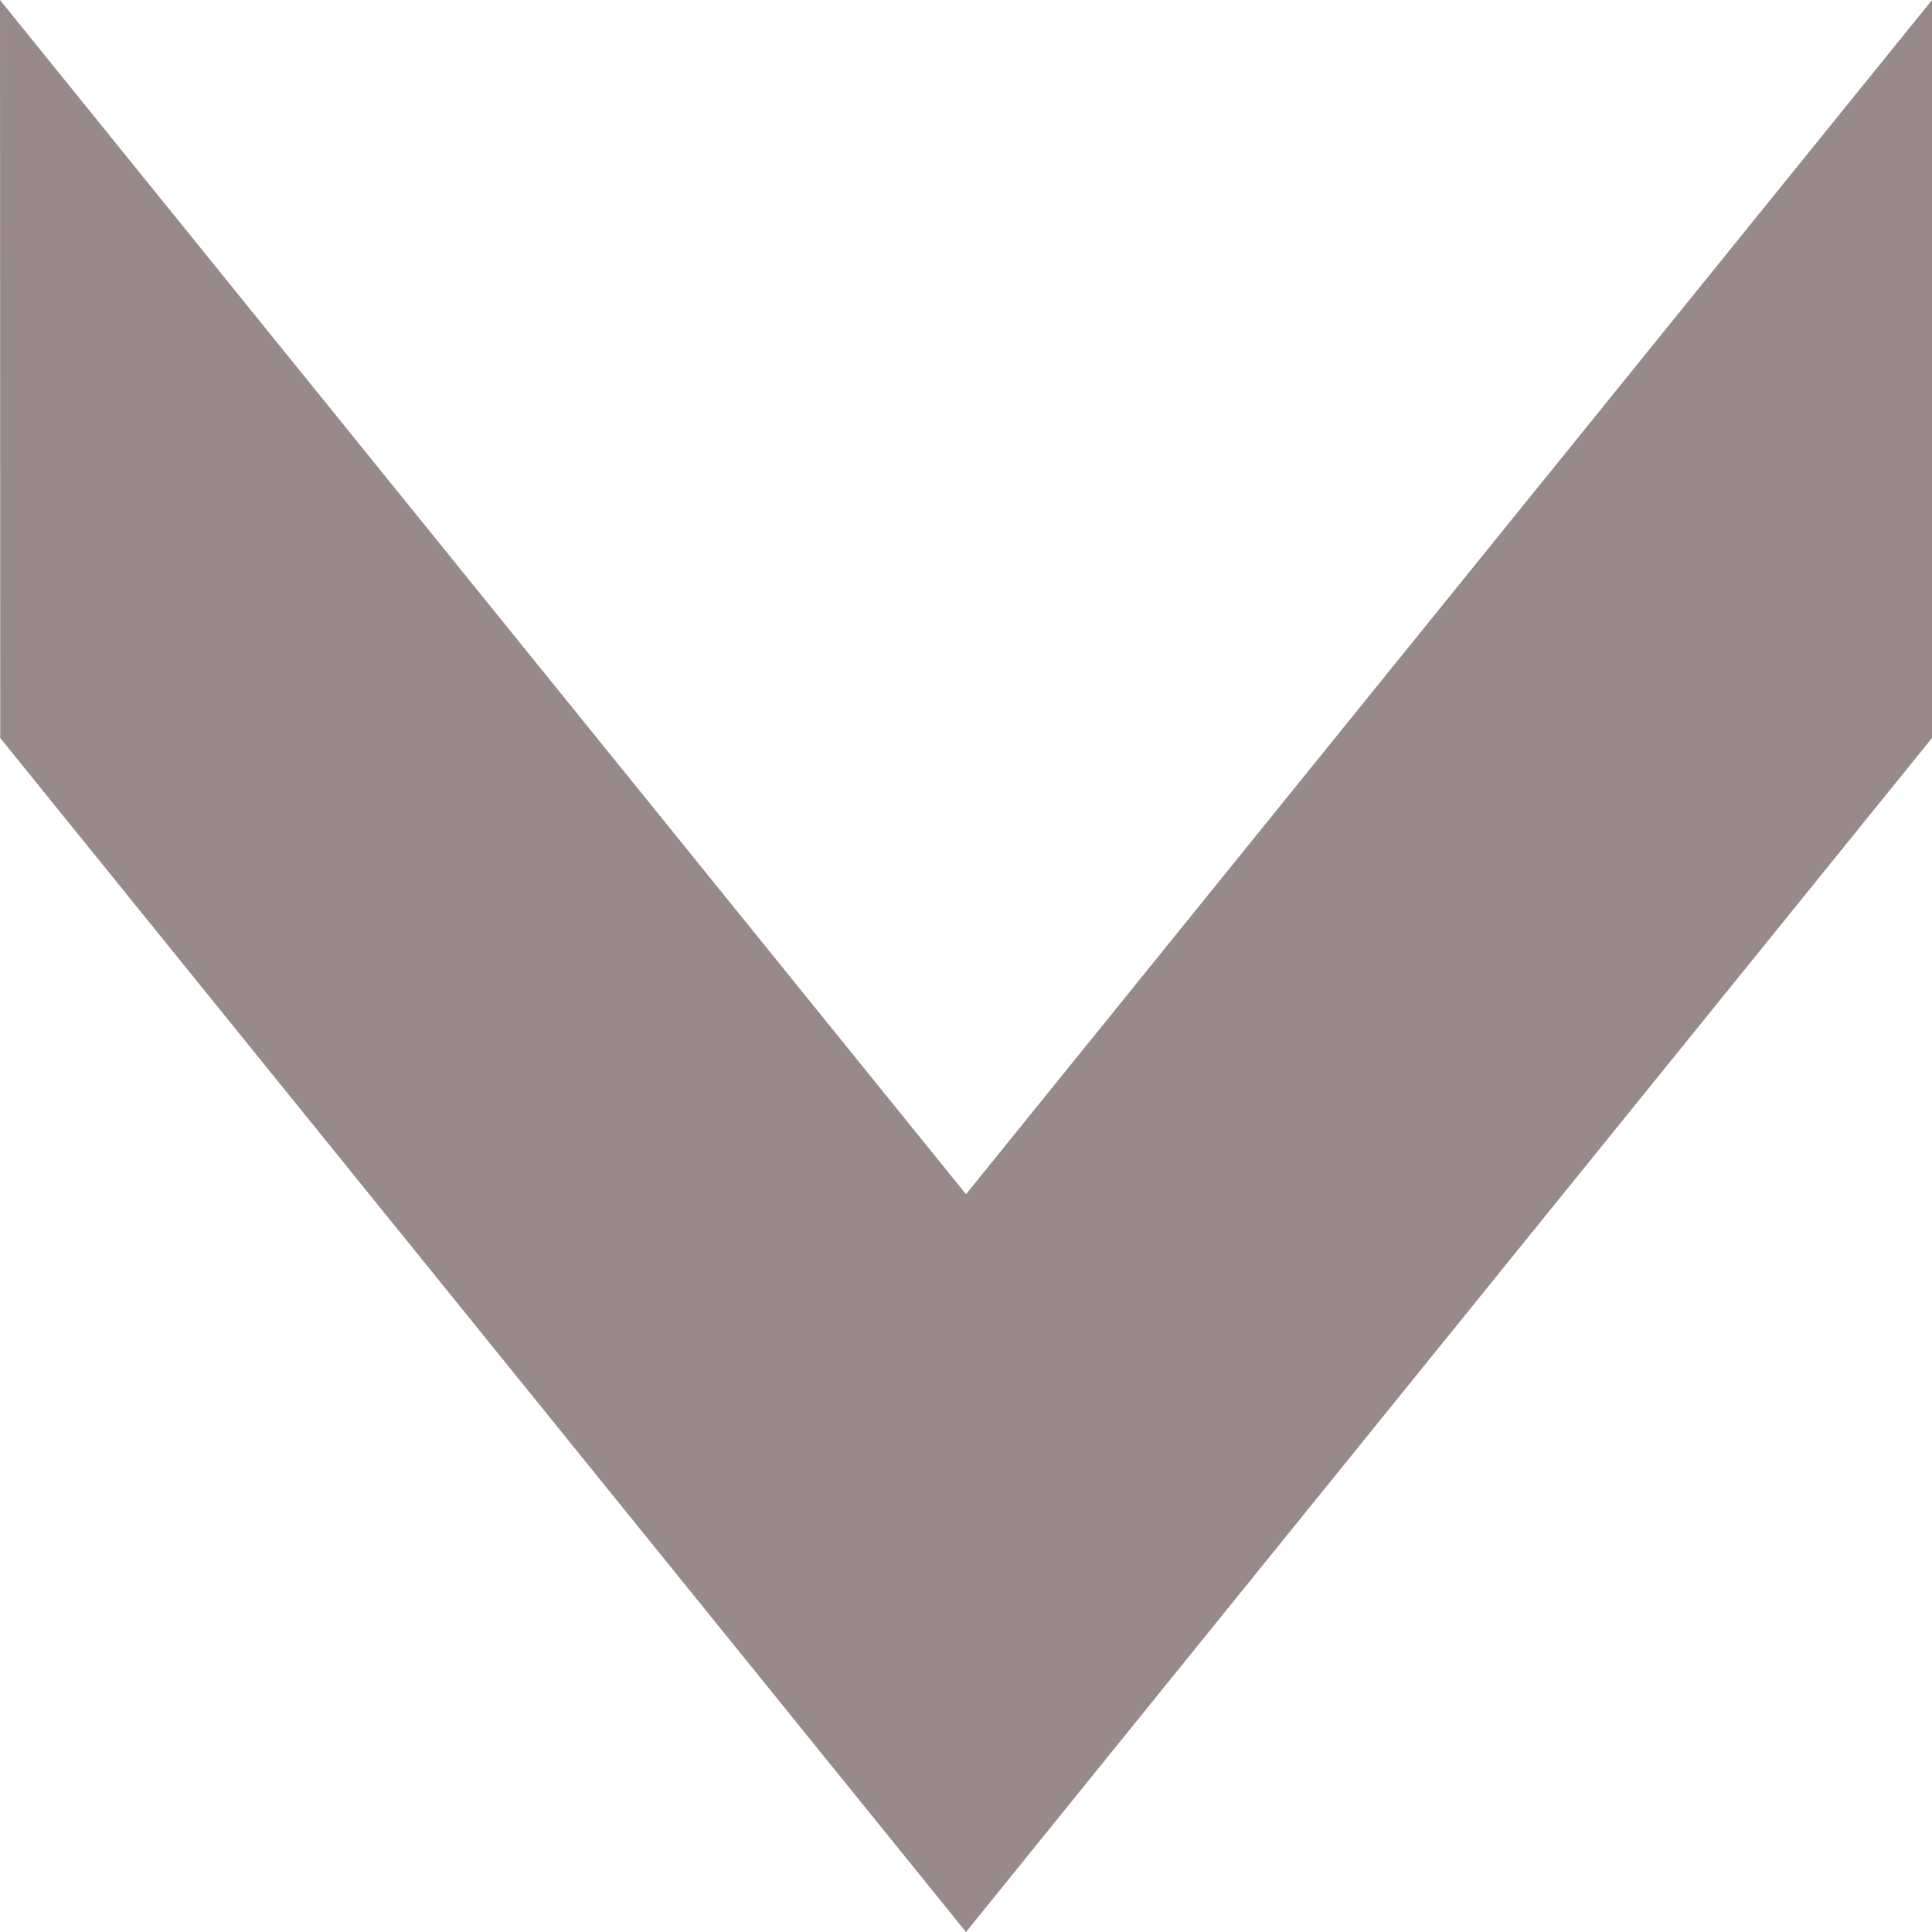
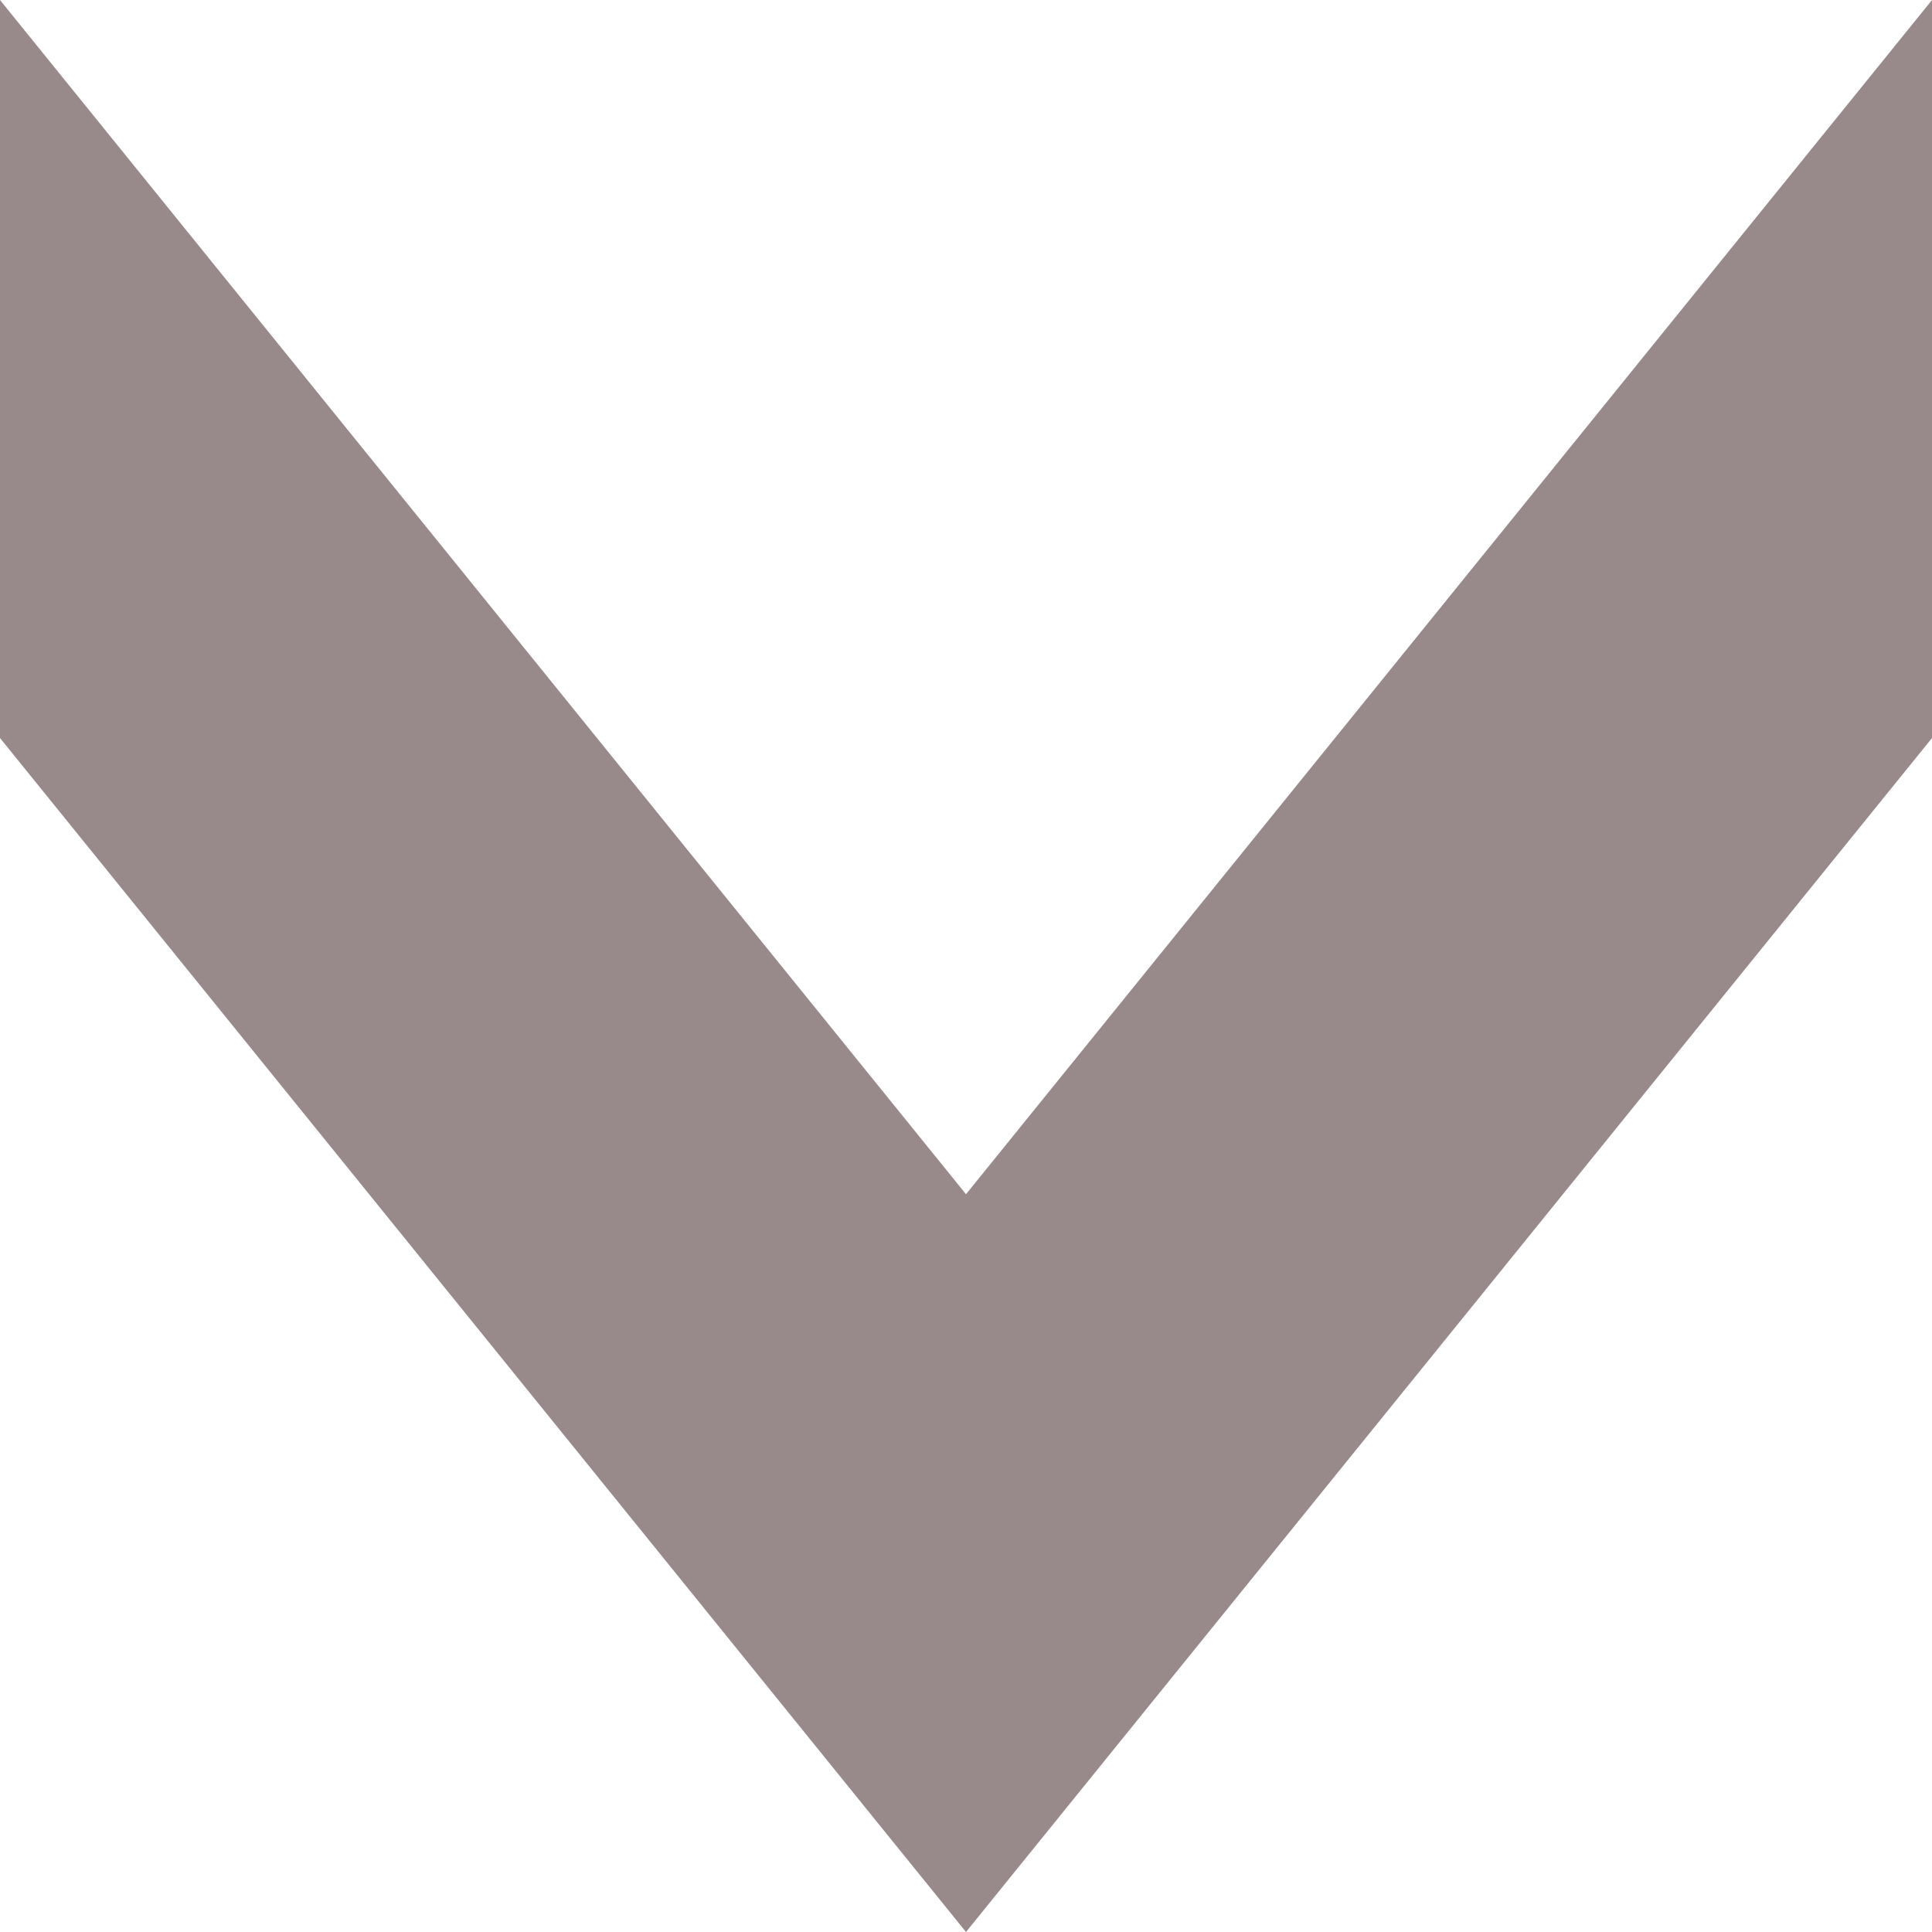
- <svg xmlns="http://www.w3.org/2000/svg" width="8" height="8" viewBox="0 0 8 8" fill="none">
-   <path fill-rule="evenodd" clip-rule="evenodd" d="M0.001 3.056L0 0L4 4.945L8 3.49691e-07L8 3.056L4 8L0.001 3.056Z" fill="#988A8A" />
+ <svg xmlns="http://www.w3.org/2000/svg" width="8" height="8" fill="none">
+   <path fill-rule="evenodd" clip-rule="evenodd" d="M0 3.056V0l4 4.945L8 0v3.056L4 8 0 3.056Z" fill="#988A8A" />
</svg>
